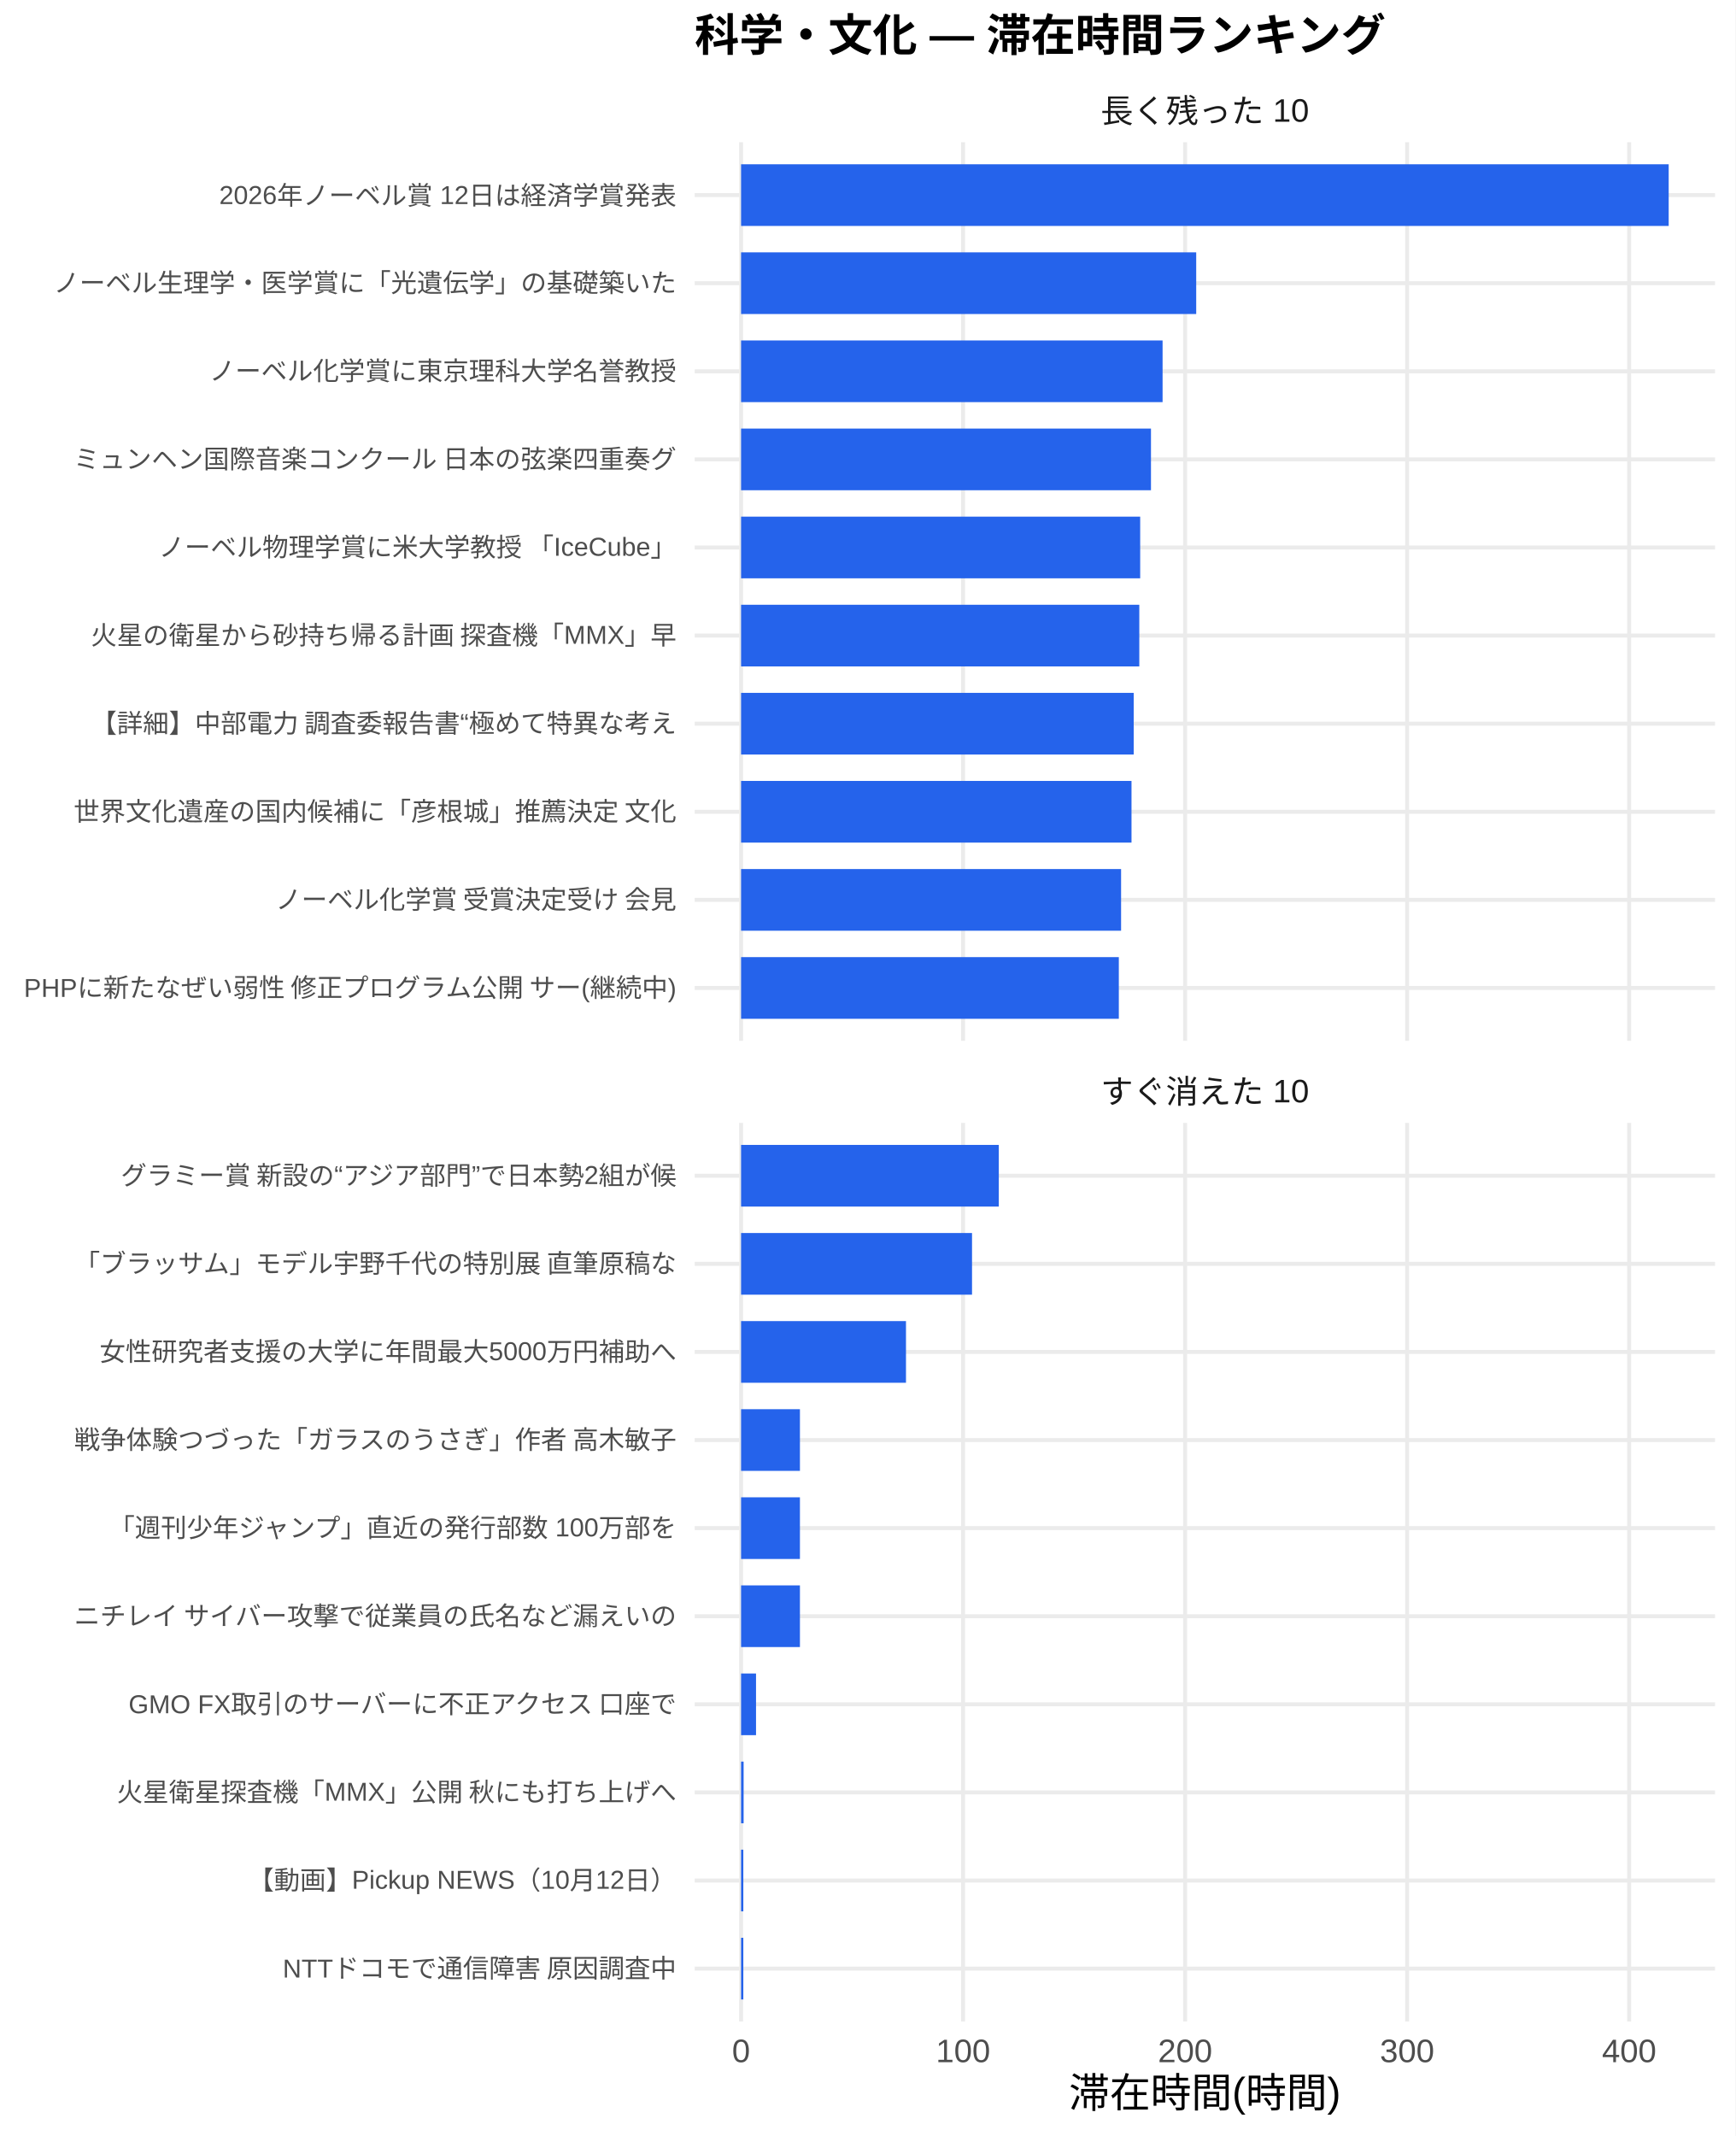
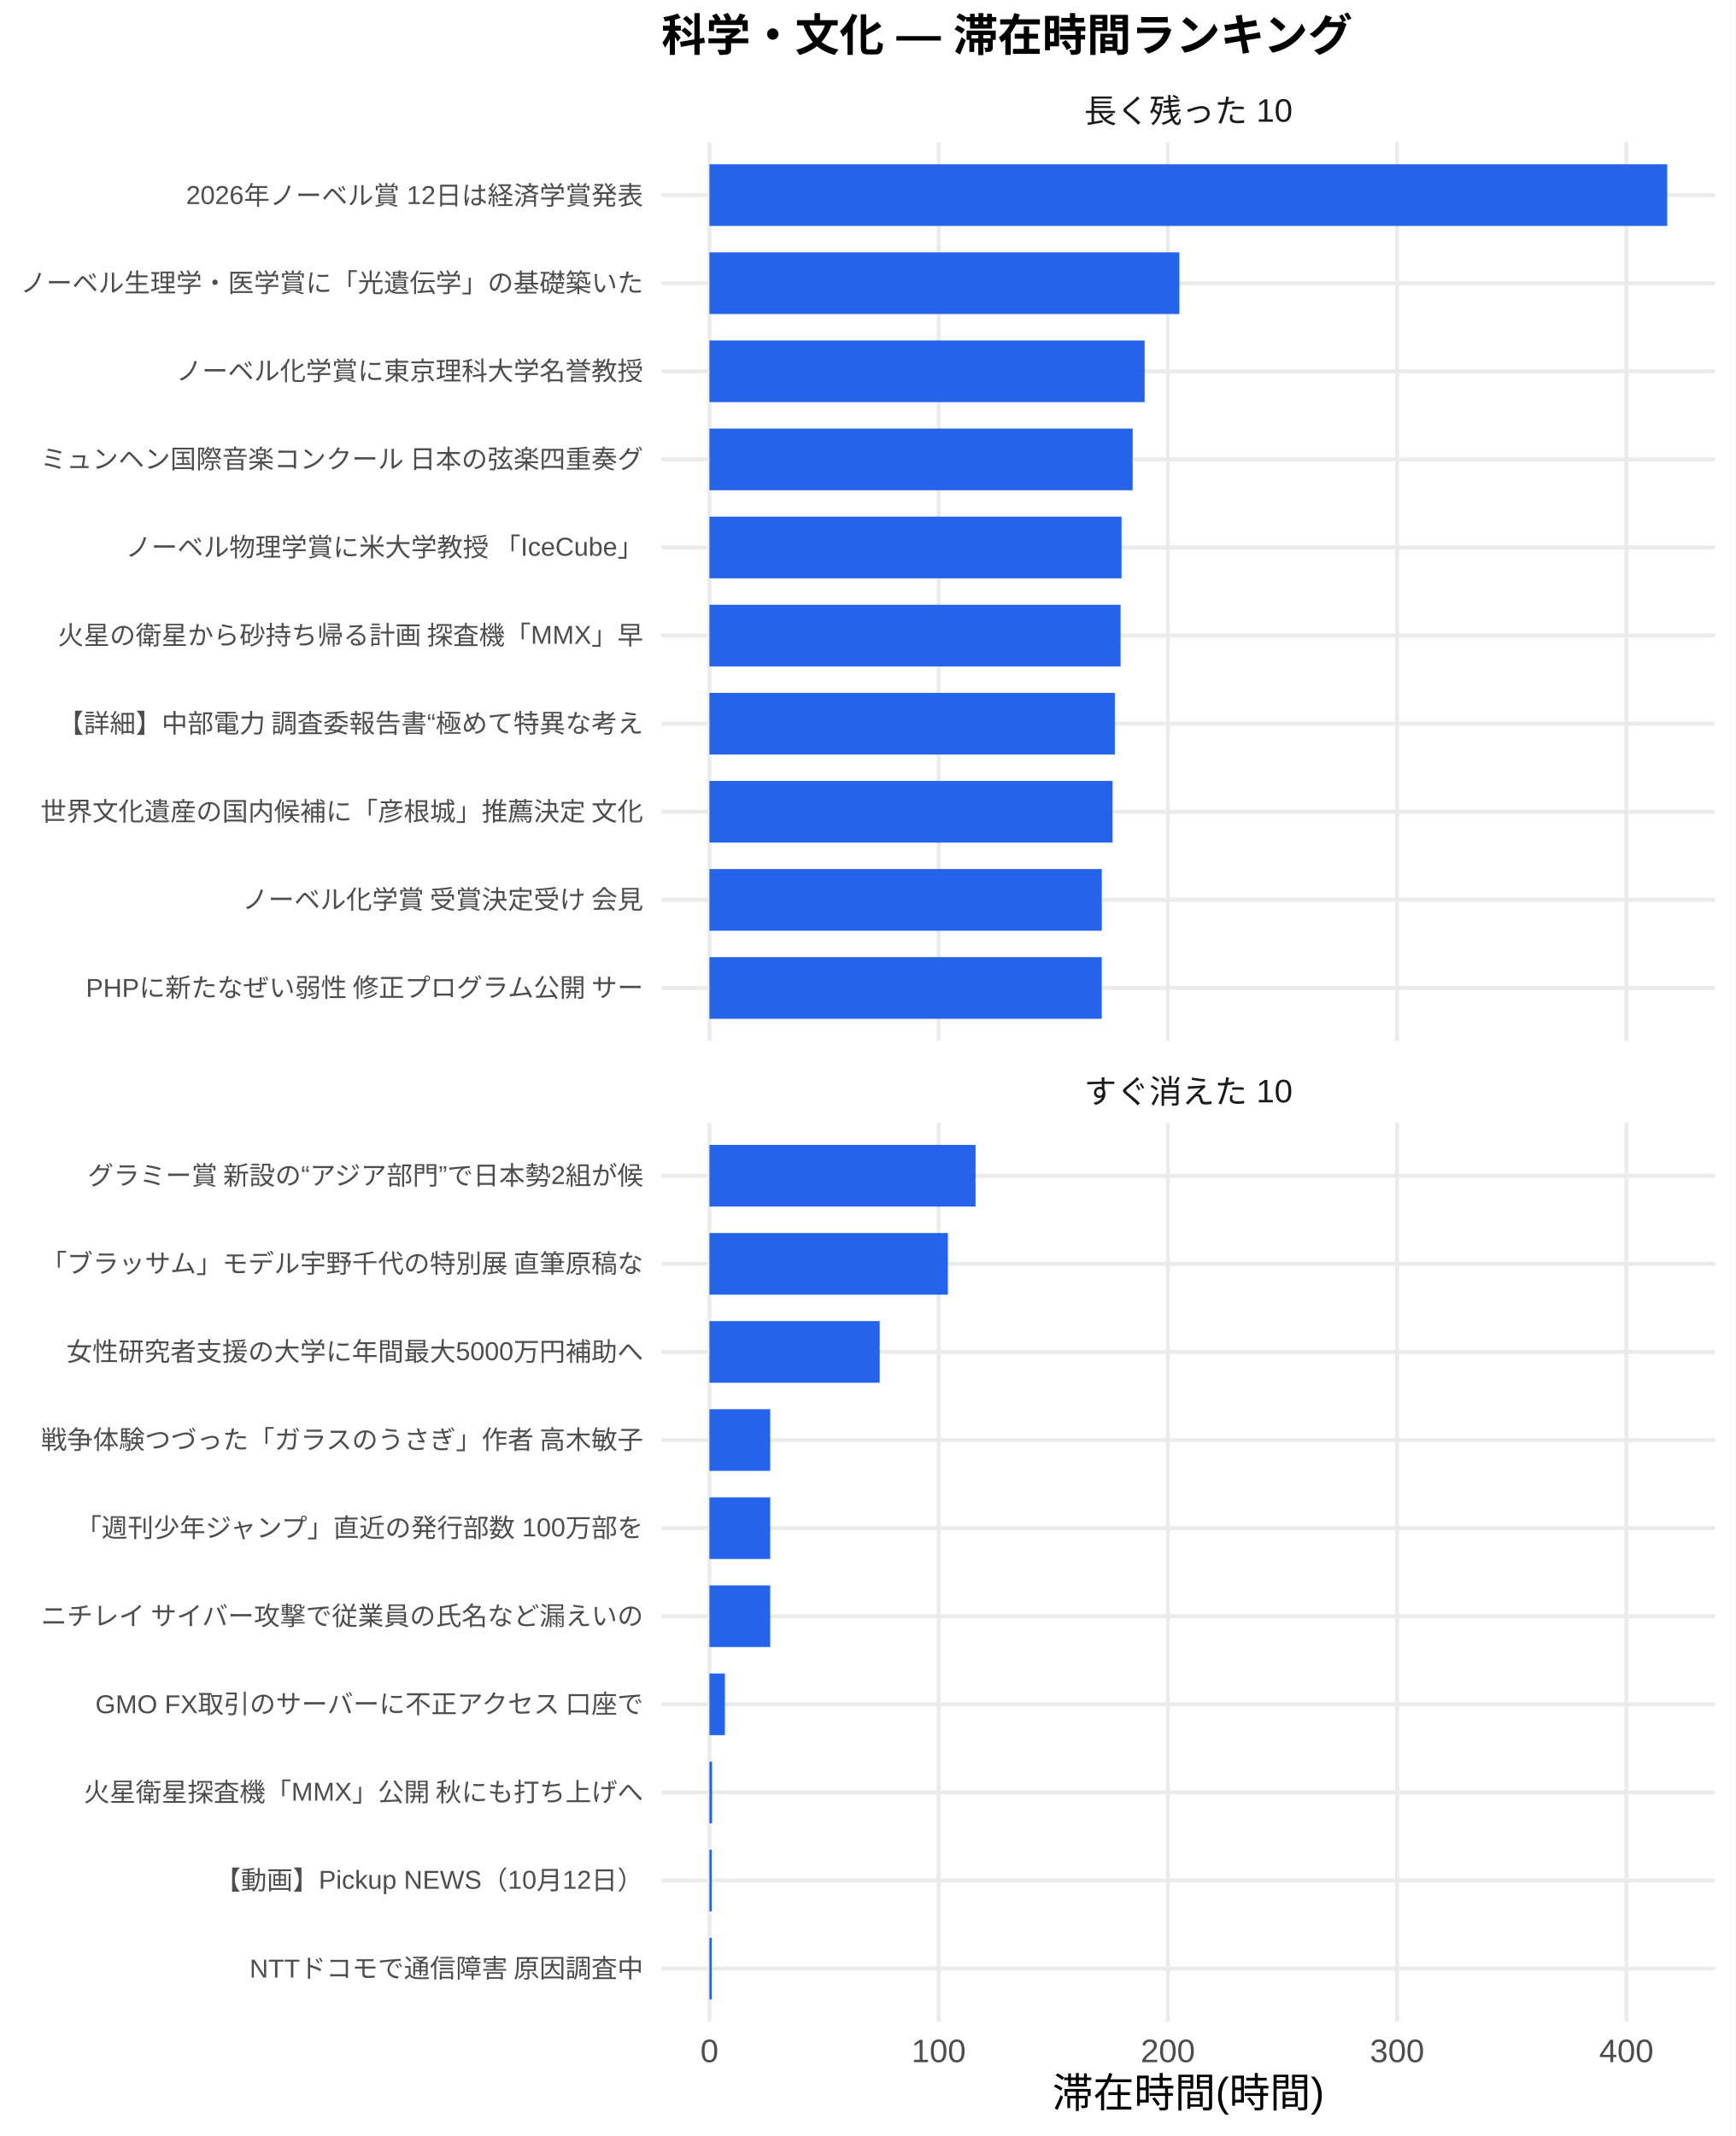
<svg xmlns="http://www.w3.org/2000/svg" width="468.00pt" height="576.00pt" viewBox="0 0 468.00 576.00">
  <g class="svglite">
    <defs>
      <style type="text/css">
    .svglite line, .svglite polyline, .svglite polygon, .svglite path, .svglite rect, .svglite circle {
      fill: none;
      stroke: #000000;
      stroke-linecap: round;
      stroke-linejoin: round;
      stroke-miterlimit: 10.00;
    }
    .svglite text {
      white-space: pre;
    }
    .svglite g.glyphgroup path {
      fill: inherit;
      stroke: none;
    }
  </style>
    </defs>
    <rect width="100%" height="100%" style="stroke: none; fill: #FFFFFF;" />
    <defs>
      <clipPath id="cpMC4wMHw0NjguMDB8MC4wMHw1NzYuMDA=">
        <rect x="0.00" y="0.00" width="468.00" height="576.00" />
      </clipPath>
    </defs>
    <g clip-path="url(#cpMC4wMHw0NjguMDB8MC4wMHw1NzYuMDA=)">
-       <rect x="0" y="0.00" width="468.00" height="576.00" style="stroke-width: 1.07; stroke: none; fill: #FFFFFF;" />
+       <rect x="0.00" y="0.00" width="468.00" height="576.00" style="stroke-width: 1.07; stroke: none; fill: #FFFFFF;" />
    </g>
    <defs>
-       <clipPath id="cpMTg3LjM1fDQ2Mi41MnwzOC4zNnwyODAuNjc=">
-         <rect x="187.35" y="38.36" width="275.17" height="242.31" />
+       <clipPath id="cpMTc4LjQxfDQ2Mi41MnwzOC4zNnwyODAuNjc=">
+         <rect x="178.41" y="38.36" width="284.11" height="242.31" />
      </clipPath>
    </defs>
-     <g clip-path="url(#cpMTg3LjM1fDQ2Mi41MnwzOC4zNnwyODAuNjc=)">
-       <polyline points="187.35,266.42 462.52,266.42 " style="stroke-width: 1.07; stroke: #EBEBEB; stroke-linecap: butt;" />
-       <polyline points="187.35,242.66 462.52,242.66 " style="stroke-width: 1.07; stroke: #EBEBEB; stroke-linecap: butt;" />
-       <polyline points="187.35,218.91 462.52,218.91 " style="stroke-width: 1.07; stroke: #EBEBEB; stroke-linecap: butt;" />
-       <polyline points="187.35,195.15 462.52,195.15 " style="stroke-width: 1.07; stroke: #EBEBEB; stroke-linecap: butt;" />
-       <polyline points="187.35,171.39 462.52,171.39 " style="stroke-width: 1.07; stroke: #EBEBEB; stroke-linecap: butt;" />
-       <polyline points="187.35,147.64 462.52,147.64 " style="stroke-width: 1.07; stroke: #EBEBEB; stroke-linecap: butt;" />
-       <polyline points="187.35,123.88 462.52,123.88 " style="stroke-width: 1.07; stroke: #EBEBEB; stroke-linecap: butt;" />
-       <polyline points="187.35,100.13 462.52,100.13 " style="stroke-width: 1.07; stroke: #EBEBEB; stroke-linecap: butt;" />
-       <polyline points="187.35,76.37 462.52,76.37 " style="stroke-width: 1.07; stroke: #EBEBEB; stroke-linecap: butt;" />
-       <polyline points="187.35,52.61 462.52,52.61 " style="stroke-width: 1.07; stroke: #EBEBEB; stroke-linecap: butt;" />
-       <polyline points="199.86,280.67 199.86,38.36 " style="stroke-width: 1.07; stroke: #EBEBEB; stroke-linecap: butt;" />
-       <polyline points="259.73,280.67 259.73,38.36 " style="stroke-width: 1.07; stroke: #EBEBEB; stroke-linecap: butt;" />
-       <polyline points="319.61,280.67 319.61,38.36 " style="stroke-width: 1.07; stroke: #EBEBEB; stroke-linecap: butt;" />
-       <polyline points="379.48,280.67 379.48,38.36 " style="stroke-width: 1.07; stroke: #EBEBEB; stroke-linecap: butt;" />
-       <polyline points="439.36,280.67 439.36,38.36 " style="stroke-width: 1.07; stroke: #EBEBEB; stroke-linecap: butt;" />
-       <rect x="199.86" y="44.30" width="250.16" height="16.63" style="stroke-width: 1.07; stroke: none; stroke-linecap: butt; stroke-linejoin: miter; fill: #2563EB;" />
-       <rect x="199.86" y="68.05" width="122.74" height="16.63" style="stroke-width: 1.07; stroke: none; stroke-linecap: butt; stroke-linejoin: miter; fill: #2563EB;" />
-       <rect x="199.86" y="91.81" width="113.67" height="16.63" style="stroke-width: 1.07; stroke: none; stroke-linecap: butt; stroke-linejoin: miter; fill: #2563EB;" />
-       <rect x="199.86" y="115.57" width="110.54" height="16.63" style="stroke-width: 1.07; stroke: none; stroke-linecap: butt; stroke-linejoin: miter; fill: #2563EB;" />
-       <rect x="199.86" y="139.32" width="107.63" height="16.63" style="stroke-width: 1.07; stroke: none; stroke-linecap: butt; stroke-linejoin: miter; fill: #2563EB;" />
-       <rect x="199.86" y="163.08" width="107.39" height="16.63" style="stroke-width: 1.07; stroke: none; stroke-linecap: butt; stroke-linejoin: miter; fill: #2563EB;" />
-       <rect x="199.86" y="186.84" width="105.88" height="16.63" style="stroke-width: 1.07; stroke: none; stroke-linecap: butt; stroke-linejoin: miter; fill: #2563EB;" />
-       <rect x="199.86" y="210.59" width="105.29" height="16.63" style="stroke-width: 1.07; stroke: none; stroke-linecap: butt; stroke-linejoin: miter; fill: #2563EB;" />
-       <rect x="199.86" y="234.35" width="102.48" height="16.63" style="stroke-width: 1.07; stroke: none; stroke-linecap: butt; stroke-linejoin: miter; fill: #2563EB;" />
-       <rect x="199.86" y="258.10" width="101.87" height="16.63" style="stroke-width: 1.07; stroke: none; stroke-linecap: butt; stroke-linejoin: miter; fill: #2563EB;" />
+     <g clip-path="url(#cpMTc4LjQxfDQ2Mi41MnwzOC4zNnwyODAuNjc=)">
+       <polyline points="178.41,266.42 462.52,266.42 " style="stroke-width: 1.07; stroke: #EBEBEB; stroke-linecap: butt;" />
+       <polyline points="178.41,242.66 462.52,242.66 " style="stroke-width: 1.07; stroke: #EBEBEB; stroke-linecap: butt;" />
+       <polyline points="178.41,218.91 462.52,218.91 " style="stroke-width: 1.07; stroke: #EBEBEB; stroke-linecap: butt;" />
+       <polyline points="178.41,195.15 462.52,195.15 " style="stroke-width: 1.07; stroke: #EBEBEB; stroke-linecap: butt;" />
+       <polyline points="178.41,171.39 462.52,171.39 " style="stroke-width: 1.07; stroke: #EBEBEB; stroke-linecap: butt;" />
+       <polyline points="178.41,147.64 462.52,147.64 " style="stroke-width: 1.07; stroke: #EBEBEB; stroke-linecap: butt;" />
+       <polyline points="178.41,123.88 462.52,123.88 " style="stroke-width: 1.07; stroke: #EBEBEB; stroke-linecap: butt;" />
+       <polyline points="178.41,100.13 462.52,100.13 " style="stroke-width: 1.07; stroke: #EBEBEB; stroke-linecap: butt;" />
+       <polyline points="178.41,76.37 462.52,76.37 " style="stroke-width: 1.07; stroke: #EBEBEB; stroke-linecap: butt;" />
+       <polyline points="178.41,52.61 462.52,52.61 " style="stroke-width: 1.07; stroke: #EBEBEB; stroke-linecap: butt;" />
+       <polyline points="191.33,280.67 191.33,38.36 " style="stroke-width: 1.07; stroke: #EBEBEB; stroke-linecap: butt;" />
+       <polyline points="253.14,280.67 253.14,38.36 " style="stroke-width: 1.07; stroke: #EBEBEB; stroke-linecap: butt;" />
+       <polyline points="314.96,280.67 314.96,38.36 " style="stroke-width: 1.07; stroke: #EBEBEB; stroke-linecap: butt;" />
+       <polyline points="376.78,280.67 376.78,38.36 " style="stroke-width: 1.07; stroke: #EBEBEB; stroke-linecap: butt;" />
+       <polyline points="438.60,280.67 438.60,38.36 " style="stroke-width: 1.07; stroke: #EBEBEB; stroke-linecap: butt;" />
+       <rect x="191.33" y="44.30" width="258.28" height="16.63" style="stroke-width: 1.07; stroke: none; stroke-linecap: butt; stroke-linejoin: miter; fill: #2563EB;" />
+       <rect x="191.33" y="68.05" width="126.73" height="16.63" style="stroke-width: 1.07; stroke: none; stroke-linecap: butt; stroke-linejoin: miter; fill: #2563EB;" />
+       <rect x="191.33" y="91.81" width="117.36" height="16.63" style="stroke-width: 1.07; stroke: none; stroke-linecap: butt; stroke-linejoin: miter; fill: #2563EB;" />
+       <rect x="191.33" y="115.57" width="114.13" height="16.63" style="stroke-width: 1.07; stroke: none; stroke-linecap: butt; stroke-linejoin: miter; fill: #2563EB;" />
+       <rect x="191.33" y="139.32" width="111.13" height="16.63" style="stroke-width: 1.07; stroke: none; stroke-linecap: butt; stroke-linejoin: miter; fill: #2563EB;" />
+       <rect x="191.33" y="163.08" width="110.87" height="16.63" style="stroke-width: 1.07; stroke: none; stroke-linecap: butt; stroke-linejoin: miter; fill: #2563EB;" />
+       <rect x="191.33" y="186.84" width="109.32" height="16.63" style="stroke-width: 1.07; stroke: none; stroke-linecap: butt; stroke-linejoin: miter; fill: #2563EB;" />
+       <rect x="191.33" y="210.59" width="108.71" height="16.63" style="stroke-width: 1.07; stroke: none; stroke-linecap: butt; stroke-linejoin: miter; fill: #2563EB;" />
+       <rect x="191.33" y="234.35" width="105.80" height="16.63" style="stroke-width: 1.07; stroke: none; stroke-linecap: butt; stroke-linejoin: miter; fill: #2563EB;" />
+       <rect x="191.33" y="258.10" width="105.79" height="16.63" style="stroke-width: 1.07; stroke: none; stroke-linecap: butt; stroke-linejoin: miter; fill: #2563EB;" />
    </g>
    <g clip-path="url(#cpMC4wMHw0NjguMDB8MC4wMHw1NzYuMDA=)">
</g>
    <defs>
-       <clipPath id="cpMTg3LjM1fDQ2Mi41MnwzMDIuODB8NTQ1LjEy">
-         <rect x="187.35" y="302.80" width="275.17" height="242.31" />
+       <clipPath id="cpMTc4LjQxfDQ2Mi41MnwzMDIuODB8NTQ1LjEy">
+         <rect x="178.41" y="302.80" width="284.11" height="242.31" />
      </clipPath>
    </defs>
-     <g clip-path="url(#cpMTg3LjM1fDQ2Mi41MnwzMDIuODB8NTQ1LjEy)">
-       <polyline points="187.35,530.86 462.52,530.86 " style="stroke-width: 1.07; stroke: #EBEBEB; stroke-linecap: butt;" />
-       <polyline points="187.35,507.11 462.52,507.11 " style="stroke-width: 1.07; stroke: #EBEBEB; stroke-linecap: butt;" />
-       <polyline points="187.35,483.35 462.52,483.35 " style="stroke-width: 1.07; stroke: #EBEBEB; stroke-linecap: butt;" />
-       <polyline points="187.35,459.59 462.52,459.59 " style="stroke-width: 1.07; stroke: #EBEBEB; stroke-linecap: butt;" />
-       <polyline points="187.35,435.84 462.52,435.84 " style="stroke-width: 1.07; stroke: #EBEBEB; stroke-linecap: butt;" />
-       <polyline points="187.35,412.08 462.52,412.08 " style="stroke-width: 1.07; stroke: #EBEBEB; stroke-linecap: butt;" />
-       <polyline points="187.35,388.33 462.52,388.33 " style="stroke-width: 1.07; stroke: #EBEBEB; stroke-linecap: butt;" />
-       <polyline points="187.35,364.57 462.52,364.57 " style="stroke-width: 1.07; stroke: #EBEBEB; stroke-linecap: butt;" />
-       <polyline points="187.35,340.81 462.52,340.81 " style="stroke-width: 1.07; stroke: #EBEBEB; stroke-linecap: butt;" />
-       <polyline points="187.35,317.06 462.52,317.06 " style="stroke-width: 1.07; stroke: #EBEBEB; stroke-linecap: butt;" />
-       <polyline points="199.86,545.12 199.86,302.80 " style="stroke-width: 1.07; stroke: #EBEBEB; stroke-linecap: butt;" />
-       <polyline points="259.73,545.12 259.73,302.80 " style="stroke-width: 1.07; stroke: #EBEBEB; stroke-linecap: butt;" />
-       <polyline points="319.61,545.12 319.61,302.80 " style="stroke-width: 1.07; stroke: #EBEBEB; stroke-linecap: butt;" />
-       <polyline points="379.48,545.12 379.48,302.80 " style="stroke-width: 1.07; stroke: #EBEBEB; stroke-linecap: butt;" />
-       <polyline points="439.36,545.12 439.36,302.80 " style="stroke-width: 1.07; stroke: #EBEBEB; stroke-linecap: butt;" />
-       <rect x="199.86" y="308.74" width="69.50" height="16.63" style="stroke-width: 1.07; stroke: none; stroke-linecap: butt; stroke-linejoin: miter; fill: #2563EB;" />
-       <rect x="199.86" y="332.50" width="62.28" height="16.63" style="stroke-width: 1.07; stroke: none; stroke-linecap: butt; stroke-linejoin: miter; fill: #2563EB;" />
-       <rect x="199.86" y="356.25" width="44.47" height="16.63" style="stroke-width: 1.07; stroke: none; stroke-linecap: butt; stroke-linejoin: miter; fill: #2563EB;" />
-       <rect x="199.86" y="380.01" width="15.87" height="16.63" style="stroke-width: 1.07; stroke: none; stroke-linecap: butt; stroke-linejoin: miter; fill: #2563EB;" />
-       <rect x="199.86" y="403.77" width="15.87" height="16.63" style="stroke-width: 1.07; stroke: none; stroke-linecap: butt; stroke-linejoin: miter; fill: #2563EB;" />
-       <rect x="199.86" y="427.52" width="15.87" height="16.63" style="stroke-width: 1.07; stroke: none; stroke-linecap: butt; stroke-linejoin: miter; fill: #2563EB;" />
-       <rect x="199.86" y="451.28" width="4.03" height="16.63" style="stroke-width: 1.07; stroke: none; stroke-linecap: butt; stroke-linejoin: miter; fill: #2563EB;" />
-       <rect x="199.86" y="475.04" width="0.68" height="16.63" style="stroke-width: 1.07; stroke: none; stroke-linecap: butt; stroke-linejoin: miter; fill: #2563EB;" />
-       <rect x="199.86" y="498.79" width="0.60" height="16.63" style="stroke-width: 1.07; stroke: none; stroke-linecap: butt; stroke-linejoin: miter; fill: #2563EB;" />
-       <rect x="199.86" y="522.55" width="0.60" height="16.63" style="stroke-width: 1.07; stroke: none; stroke-linecap: butt; stroke-linejoin: miter; fill: #2563EB;" />
+     <g clip-path="url(#cpMTc4LjQxfDQ2Mi41MnwzMDIuODB8NTQ1LjEy)">
+       <polyline points="178.41,530.86 462.52,530.86 " style="stroke-width: 1.07; stroke: #EBEBEB; stroke-linecap: butt;" />
+       <polyline points="178.41,507.11 462.52,507.11 " style="stroke-width: 1.07; stroke: #EBEBEB; stroke-linecap: butt;" />
+       <polyline points="178.41,483.35 462.52,483.35 " style="stroke-width: 1.07; stroke: #EBEBEB; stroke-linecap: butt;" />
+       <polyline points="178.41,459.59 462.52,459.59 " style="stroke-width: 1.07; stroke: #EBEBEB; stroke-linecap: butt;" />
+       <polyline points="178.41,435.84 462.52,435.84 " style="stroke-width: 1.07; stroke: #EBEBEB; stroke-linecap: butt;" />
+       <polyline points="178.41,412.08 462.52,412.08 " style="stroke-width: 1.07; stroke: #EBEBEB; stroke-linecap: butt;" />
+       <polyline points="178.41,388.33 462.52,388.33 " style="stroke-width: 1.07; stroke: #EBEBEB; stroke-linecap: butt;" />
+       <polyline points="178.41,364.57 462.52,364.57 " style="stroke-width: 1.07; stroke: #EBEBEB; stroke-linecap: butt;" />
+       <polyline points="178.41,340.81 462.52,340.81 " style="stroke-width: 1.07; stroke: #EBEBEB; stroke-linecap: butt;" />
+       <polyline points="178.41,317.06 462.52,317.06 " style="stroke-width: 1.07; stroke: #EBEBEB; stroke-linecap: butt;" />
+       <polyline points="191.33,545.12 191.33,302.80 " style="stroke-width: 1.07; stroke: #EBEBEB; stroke-linecap: butt;" />
+       <polyline points="253.14,545.12 253.14,302.80 " style="stroke-width: 1.07; stroke: #EBEBEB; stroke-linecap: butt;" />
+       <polyline points="314.96,545.12 314.96,302.80 " style="stroke-width: 1.07; stroke: #EBEBEB; stroke-linecap: butt;" />
+       <polyline points="376.78,545.12 376.78,302.80 " style="stroke-width: 1.07; stroke: #EBEBEB; stroke-linecap: butt;" />
+       <polyline points="438.60,545.12 438.60,302.80 " style="stroke-width: 1.07; stroke: #EBEBEB; stroke-linecap: butt;" />
+       <rect x="191.33" y="308.74" width="71.76" height="16.63" style="stroke-width: 1.07; stroke: none; stroke-linecap: butt; stroke-linejoin: miter; fill: #2563EB;" />
+       <rect x="191.33" y="332.50" width="64.30" height="16.63" style="stroke-width: 1.07; stroke: none; stroke-linecap: butt; stroke-linejoin: miter; fill: #2563EB;" />
+       <rect x="191.33" y="356.25" width="45.91" height="16.63" style="stroke-width: 1.07; stroke: none; stroke-linecap: butt; stroke-linejoin: miter; fill: #2563EB;" />
+       <rect x="191.33" y="380.01" width="16.38" height="16.63" style="stroke-width: 1.07; stroke: none; stroke-linecap: butt; stroke-linejoin: miter; fill: #2563EB;" />
+       <rect x="191.33" y="403.77" width="16.38" height="16.63" style="stroke-width: 1.07; stroke: none; stroke-linecap: butt; stroke-linejoin: miter; fill: #2563EB;" />
+       <rect x="191.33" y="427.52" width="16.38" height="16.63" style="stroke-width: 1.07; stroke: none; stroke-linecap: butt; stroke-linejoin: miter; fill: #2563EB;" />
+       <rect x="191.33" y="451.28" width="4.16" height="16.63" style="stroke-width: 1.07; stroke: none; stroke-linecap: butt; stroke-linejoin: miter; fill: #2563EB;" />
+       <rect x="191.33" y="475.04" width="0.70" height="16.63" style="stroke-width: 1.07; stroke: none; stroke-linecap: butt; stroke-linejoin: miter; fill: #2563EB;" />
+       <rect x="191.33" y="498.79" width="0.62" height="16.63" style="stroke-width: 1.07; stroke: none; stroke-linecap: butt; stroke-linejoin: miter; fill: #2563EB;" />
+       <rect x="191.33" y="522.55" width="0.62" height="16.63" style="stroke-width: 1.07; stroke: none; stroke-linecap: butt; stroke-linejoin: miter; fill: #2563EB;" />
    </g>
    <g clip-path="url(#cpMC4wMHw0NjguMDB8MC4wMHw1NzYuMDA=)">
</g>
    <defs>
-       <clipPath id="cpMTg3LjM1fDQ2Mi41MnwyODYuMTV8MzAyLjgw">
-         <rect x="187.35" y="286.15" width="275.17" height="16.65" />
+       <clipPath id="cpMTc4LjQxfDQ2Mi41MnwyODYuMTV8MzAyLjgw">
+         <rect x="178.41" y="286.15" width="284.11" height="16.65" />
      </clipPath>
    </defs>
-     <g clip-path="url(#cpMTg3LjM1fDQ2Mi41MnwyODYuMTV8MzAyLjgw)">
-       <text x="324.93" y="297.50" text-anchor="middle" style="font-size: 8.80px;fill: #1A1A1A; font-family: &quot;Liberation Sans&quot;;" textLength="56.20px" lengthAdjust="spacingAndGlyphs">すぐ消えた 10</text>
+     <g clip-path="url(#cpMTc4LjQxfDQ2Mi41MnwyODYuMTV8MzAyLjgw)">
+       <text x="320.47" y="297.50" text-anchor="middle" style="font-size: 8.80px;fill: #1A1A1A; font-family: &quot;Liberation Sans&quot;;" textLength="56.20px" lengthAdjust="spacingAndGlyphs">すぐ消えた 10</text>
    </g>
    <g clip-path="url(#cpMC4wMHw0NjguMDB8MC4wMHw1NzYuMDA=)">
</g>
    <defs>
-       <clipPath id="cpMTg3LjM1fDQ2Mi41MnwyMS43MXwzOC4zNg==">
-         <rect x="187.35" y="21.71" width="275.17" height="16.65" />
+       <clipPath id="cpMTc4LjQxfDQ2Mi41MnwyMS43MXwzOC4zNg==">
+         <rect x="178.41" y="21.71" width="284.11" height="16.65" />
      </clipPath>
    </defs>
-     <g clip-path="url(#cpMTg3LjM1fDQ2Mi41MnwyMS43MXwzOC4zNg==)">
-       <text x="324.93" y="33.06" text-anchor="middle" style="font-size: 8.80px;fill: #1A1A1A; font-family: &quot;Liberation Sans&quot;;" textLength="56.20px" lengthAdjust="spacingAndGlyphs">長く残った 10</text>
+     <g clip-path="url(#cpMTc4LjQxfDQ2Mi41MnwyMS43MXwzOC4zNg==)">
+       <text x="320.47" y="33.06" text-anchor="middle" style="font-size: 8.80px;fill: #1A1A1A; font-family: &quot;Liberation Sans&quot;;" textLength="56.20px" lengthAdjust="spacingAndGlyphs">長く残った 10</text>
    </g>
    <g clip-path="url(#cpMC4wMHw0NjguMDB8MC4wMHw1NzYuMDA=)">
-       <text x="199.86" y="556.10" text-anchor="middle" style="font-size: 8.80px;fill: #4D4D4D; font-family: &quot;Liberation Sans&quot;;" textLength="4.89px" lengthAdjust="spacingAndGlyphs">0</text>
-       <text x="259.73" y="556.10" text-anchor="middle" style="font-size: 8.80px;fill: #4D4D4D; font-family: &quot;Liberation Sans&quot;;" textLength="14.67px" lengthAdjust="spacingAndGlyphs">100</text>
-       <text x="319.61" y="556.10" text-anchor="middle" style="font-size: 8.80px;fill: #4D4D4D; font-family: &quot;Liberation Sans&quot;;" textLength="14.67px" lengthAdjust="spacingAndGlyphs">200</text>
-       <text x="379.48" y="556.10" text-anchor="middle" style="font-size: 8.80px;fill: #4D4D4D; font-family: &quot;Liberation Sans&quot;;" textLength="14.67px" lengthAdjust="spacingAndGlyphs">300</text>
-       <text x="439.36" y="556.10" text-anchor="middle" style="font-size: 8.80px;fill: #4D4D4D; font-family: &quot;Liberation Sans&quot;;" textLength="14.67px" lengthAdjust="spacingAndGlyphs">400</text>
-       <text x="182.42" y="268.83" text-anchor="end" style="font-size: 7.00px;fill: #4D4D4D; font-family: &quot;Liberation Sans&quot;;" textLength="176.94px" lengthAdjust="spacingAndGlyphs">PHPに新たなぜい弱性 修正プログラム公開 サー(継続中)</text>
-       <text x="182.42" y="245.07" text-anchor="end" style="font-size: 7.00px;fill: #4D4D4D; font-family: &quot;Liberation Sans&quot;;" textLength="108.88px" lengthAdjust="spacingAndGlyphs">ノーベル化学賞 受賞決定受け 会見</text>
-       <text x="182.42" y="221.31" text-anchor="end" style="font-size: 7.00px;fill: #4D4D4D; font-family: &quot;Liberation Sans&quot;;" textLength="162.94px" lengthAdjust="spacingAndGlyphs">世界文化遺産の国内候補に「彦根城」推薦決定 文化</text>
-       <text x="182.42" y="197.56" text-anchor="end" style="font-size: 7.00px;fill: #4D4D4D; font-family: &quot;Liberation Sans&quot;;" textLength="158.27px" lengthAdjust="spacingAndGlyphs">【詳細】中部電力 調査委報告書“極めて特異な考え</text>
-       <text x="182.42" y="173.80" text-anchor="end" style="font-size: 7.00px;fill: #4D4D4D; font-family: &quot;Liberation Sans&quot;;" textLength="158.27px" lengthAdjust="spacingAndGlyphs">火星の衛星から砂持ち帰る計画 探査機「MMX」早</text>
-       <text x="182.42" y="150.05" text-anchor="end" style="font-size: 7.00px;fill: #4D4D4D; font-family: &quot;Liberation Sans&quot;;" textLength="140.00px" lengthAdjust="spacingAndGlyphs">ノーベル物理学賞に米大学教授 「IceCube」</text>
-       <text x="182.42" y="126.29" text-anchor="end" style="font-size: 7.00px;fill: #4D4D4D; font-family: &quot;Liberation Sans&quot;;" textLength="162.94px" lengthAdjust="spacingAndGlyphs">ミュンヘン国際音楽コンクール 日本の弦楽四重奏グ</text>
-       <text x="182.42" y="102.53" text-anchor="end" style="font-size: 7.00px;fill: #4D4D4D; font-family: &quot;Liberation Sans&quot;;" textLength="126.00px" lengthAdjust="spacingAndGlyphs">ノーベル化学賞に東京理科大学名誉教授</text>
-       <text x="182.42" y="78.78" text-anchor="end" style="font-size: 7.00px;fill: #4D4D4D; font-family: &quot;Liberation Sans&quot;;" textLength="168.00px" lengthAdjust="spacingAndGlyphs">ノーベル生理学・医学賞に「光遺伝学」の基礎築いた</text>
-       <text x="182.42" y="55.02" text-anchor="end" style="font-size: 7.00px;fill: #4D4D4D; font-family: &quot;Liberation Sans&quot;;" textLength="123.28px" lengthAdjust="spacingAndGlyphs">2026年ノーベル賞 12日は経済学賞発表</text>
-       <text x="182.42" y="533.27" text-anchor="end" style="font-size: 7.00px;fill: #4D4D4D; font-family: &quot;Liberation Sans&quot;;" textLength="106.56px" lengthAdjust="spacingAndGlyphs">NTTドコモで通信障害 原因調査中</text>
-       <text x="182.42" y="509.51" text-anchor="end" style="font-size: 7.00px;fill: #4D4D4D; font-family: &quot;Liberation Sans&quot;;" textLength="115.53px" lengthAdjust="spacingAndGlyphs">【動画】Pickup NEWS（10月12日）</text>
-       <text x="182.42" y="485.76" text-anchor="end" style="font-size: 7.00px;fill: #4D4D4D; font-family: &quot;Liberation Sans&quot;;" textLength="151.27px" lengthAdjust="spacingAndGlyphs">火星衛星探査機「MMX」公開 秋にも打ち上げへ</text>
-       <text x="182.42" y="462.00" text-anchor="end" style="font-size: 7.00px;fill: #4D4D4D; font-family: &quot;Liberation Sans&quot;;" textLength="148.53px" lengthAdjust="spacingAndGlyphs">GMO FX取引のサーバーに不正アクセス 口座で</text>
-       <text x="182.42" y="438.25" text-anchor="end" style="font-size: 7.00px;fill: #4D4D4D; font-family: &quot;Liberation Sans&quot;;" textLength="162.94px" lengthAdjust="spacingAndGlyphs">ニチレイ サイバー攻撃で従業員の氏名など漏えいの</text>
-       <text x="182.42" y="414.49" text-anchor="end" style="font-size: 7.00px;fill: #4D4D4D; font-family: &quot;Liberation Sans&quot;;" textLength="153.61px" lengthAdjust="spacingAndGlyphs">「週刊少年ジャンプ」直近の発行部数 100万部を</text>
-       <text x="182.42" y="390.73" text-anchor="end" style="font-size: 7.00px;fill: #4D4D4D; font-family: &quot;Liberation Sans&quot;;" textLength="162.94px" lengthAdjust="spacingAndGlyphs">戦争体験つづった「ガラスのうさぎ」作者 高木敏子</text>
-       <text x="182.42" y="366.98" text-anchor="end" style="font-size: 7.00px;fill: #4D4D4D; font-family: &quot;Liberation Sans&quot;;" textLength="155.56px" lengthAdjust="spacingAndGlyphs">女性研究者支援の大学に年間最大5000万円補助へ</text>
-       <text x="182.42" y="343.22" text-anchor="end" style="font-size: 7.00px;fill: #4D4D4D; font-family: &quot;Liberation Sans&quot;;" textLength="162.94px" lengthAdjust="spacingAndGlyphs">「ブラッサム」モデル宇野千代の特別展 直筆原稿な</text>
-       <text x="182.42" y="319.47" text-anchor="end" style="font-size: 7.00px;fill: #4D4D4D; font-family: &quot;Liberation Sans&quot;;" textLength="150.48px" lengthAdjust="spacingAndGlyphs">グラミー賞 新設の“アジア部門”で日本勢2組が候</text>
-       <text x="324.93" y="568.24" text-anchor="middle" style="font-size: 11.00px; font-family: &quot;Liberation Sans&quot;;" textLength="73.31px" lengthAdjust="spacingAndGlyphs">滞在時間(時間)</text>
-       <text x="187.35" y="13.74" style="font-size: 12.00px; font-weight: bold; font-family: &quot;Liberation Sans&quot;;" textLength="186.66px" lengthAdjust="spacingAndGlyphs">科学・文化 — 滞在時間ランキング</text>
+       <text x="191.33" y="556.10" text-anchor="middle" style="font-size: 8.80px;fill: #4D4D4D; font-family: &quot;Liberation Sans&quot;;" textLength="4.89px" lengthAdjust="spacingAndGlyphs">0</text>
+       <text x="253.14" y="556.10" text-anchor="middle" style="font-size: 8.80px;fill: #4D4D4D; font-family: &quot;Liberation Sans&quot;;" textLength="14.67px" lengthAdjust="spacingAndGlyphs">100</text>
+       <text x="314.96" y="556.10" text-anchor="middle" style="font-size: 8.80px;fill: #4D4D4D; font-family: &quot;Liberation Sans&quot;;" textLength="14.67px" lengthAdjust="spacingAndGlyphs">200</text>
+       <text x="376.78" y="556.10" text-anchor="middle" style="font-size: 8.80px;fill: #4D4D4D; font-family: &quot;Liberation Sans&quot;;" textLength="14.67px" lengthAdjust="spacingAndGlyphs">300</text>
+       <text x="438.60" y="556.10" text-anchor="middle" style="font-size: 8.80px;fill: #4D4D4D; font-family: &quot;Liberation Sans&quot;;" textLength="14.67px" lengthAdjust="spacingAndGlyphs">400</text>
+       <text x="173.48" y="268.83" text-anchor="end" style="font-size: 7.00px;fill: #4D4D4D; font-family: &quot;Liberation Sans&quot;;" textLength="151.28px" lengthAdjust="spacingAndGlyphs">PHPに新たなぜい弱性 修正プログラム公開 サー</text>
+       <text x="173.48" y="245.07" text-anchor="end" style="font-size: 7.00px;fill: #4D4D4D; font-family: &quot;Liberation Sans&quot;;" textLength="108.88px" lengthAdjust="spacingAndGlyphs">ノーベル化学賞 受賞決定受け 会見</text>
+       <text x="173.48" y="221.31" text-anchor="end" style="font-size: 7.00px;fill: #4D4D4D; font-family: &quot;Liberation Sans&quot;;" textLength="162.94px" lengthAdjust="spacingAndGlyphs">世界文化遺産の国内候補に「彦根城」推薦決定 文化</text>
+       <text x="173.48" y="197.56" text-anchor="end" style="font-size: 7.00px;fill: #4D4D4D; font-family: &quot;Liberation Sans&quot;;" textLength="158.27px" lengthAdjust="spacingAndGlyphs">【詳細】中部電力 調査委報告書“極めて特異な考え</text>
+       <text x="173.48" y="173.80" text-anchor="end" style="font-size: 7.00px;fill: #4D4D4D; font-family: &quot;Liberation Sans&quot;;" textLength="158.27px" lengthAdjust="spacingAndGlyphs">火星の衛星から砂持ち帰る計画 探査機「MMX」早</text>
+       <text x="173.48" y="150.05" text-anchor="end" style="font-size: 7.00px;fill: #4D4D4D; font-family: &quot;Liberation Sans&quot;;" textLength="140.00px" lengthAdjust="spacingAndGlyphs">ノーベル物理学賞に米大学教授 「IceCube」</text>
+       <text x="173.48" y="126.29" text-anchor="end" style="font-size: 7.00px;fill: #4D4D4D; font-family: &quot;Liberation Sans&quot;;" textLength="162.94px" lengthAdjust="spacingAndGlyphs">ミュンヘン国際音楽コンクール 日本の弦楽四重奏グ</text>
+       <text x="173.48" y="102.53" text-anchor="end" style="font-size: 7.00px;fill: #4D4D4D; font-family: &quot;Liberation Sans&quot;;" textLength="126.00px" lengthAdjust="spacingAndGlyphs">ノーベル化学賞に東京理科大学名誉教授</text>
+       <text x="173.48" y="78.78" text-anchor="end" style="font-size: 7.00px;fill: #4D4D4D; font-family: &quot;Liberation Sans&quot;;" textLength="168.00px" lengthAdjust="spacingAndGlyphs">ノーベル生理学・医学賞に「光遺伝学」の基礎築いた</text>
+       <text x="173.48" y="55.02" text-anchor="end" style="font-size: 7.00px;fill: #4D4D4D; font-family: &quot;Liberation Sans&quot;;" textLength="123.28px" lengthAdjust="spacingAndGlyphs">2026年ノーベル賞 12日は経済学賞発表</text>
+       <text x="173.48" y="533.27" text-anchor="end" style="font-size: 7.00px;fill: #4D4D4D; font-family: &quot;Liberation Sans&quot;;" textLength="106.56px" lengthAdjust="spacingAndGlyphs">NTTドコモで通信障害 原因調査中</text>
+       <text x="173.48" y="509.51" text-anchor="end" style="font-size: 7.00px;fill: #4D4D4D; font-family: &quot;Liberation Sans&quot;;" textLength="115.53px" lengthAdjust="spacingAndGlyphs">【動画】Pickup NEWS（10月12日）</text>
+       <text x="173.48" y="485.76" text-anchor="end" style="font-size: 7.00px;fill: #4D4D4D; font-family: &quot;Liberation Sans&quot;;" textLength="151.27px" lengthAdjust="spacingAndGlyphs">火星衛星探査機「MMX」公開 秋にも打ち上げへ</text>
+       <text x="173.48" y="462.00" text-anchor="end" style="font-size: 7.00px;fill: #4D4D4D; font-family: &quot;Liberation Sans&quot;;" textLength="148.53px" lengthAdjust="spacingAndGlyphs">GMO FX取引のサーバーに不正アクセス 口座で</text>
+       <text x="173.48" y="438.25" text-anchor="end" style="font-size: 7.00px;fill: #4D4D4D; font-family: &quot;Liberation Sans&quot;;" textLength="162.94px" lengthAdjust="spacingAndGlyphs">ニチレイ サイバー攻撃で従業員の氏名など漏えいの</text>
+       <text x="173.48" y="414.49" text-anchor="end" style="font-size: 7.00px;fill: #4D4D4D; font-family: &quot;Liberation Sans&quot;;" textLength="153.61px" lengthAdjust="spacingAndGlyphs">「週刊少年ジャンプ」直近の発行部数 100万部を</text>
+       <text x="173.48" y="390.73" text-anchor="end" style="font-size: 7.00px;fill: #4D4D4D; font-family: &quot;Liberation Sans&quot;;" textLength="162.94px" lengthAdjust="spacingAndGlyphs">戦争体験つづった「ガラスのうさぎ」作者 高木敏子</text>
+       <text x="173.48" y="366.98" text-anchor="end" style="font-size: 7.00px;fill: #4D4D4D; font-family: &quot;Liberation Sans&quot;;" textLength="155.56px" lengthAdjust="spacingAndGlyphs">女性研究者支援の大学に年間最大5000万円補助へ</text>
+       <text x="173.48" y="343.22" text-anchor="end" style="font-size: 7.00px;fill: #4D4D4D; font-family: &quot;Liberation Sans&quot;;" textLength="162.94px" lengthAdjust="spacingAndGlyphs">「ブラッサム」モデル宇野千代の特別展 直筆原稿な</text>
+       <text x="173.48" y="319.47" text-anchor="end" style="font-size: 7.00px;fill: #4D4D4D; font-family: &quot;Liberation Sans&quot;;" textLength="150.48px" lengthAdjust="spacingAndGlyphs">グラミー賞 新設の“アジア部門”で日本勢2組が候</text>
+       <text x="320.47" y="568.24" text-anchor="middle" style="font-size: 11.00px; font-family: &quot;Liberation Sans&quot;;" textLength="73.31px" lengthAdjust="spacingAndGlyphs">滞在時間(時間)</text>
+       <text x="178.41" y="13.74" style="font-size: 12.00px; font-weight: bold; font-family: &quot;Liberation Sans&quot;;" textLength="186.66px" lengthAdjust="spacingAndGlyphs">科学・文化 — 滞在時間ランキング</text>
    </g>
  </g>
</svg>
